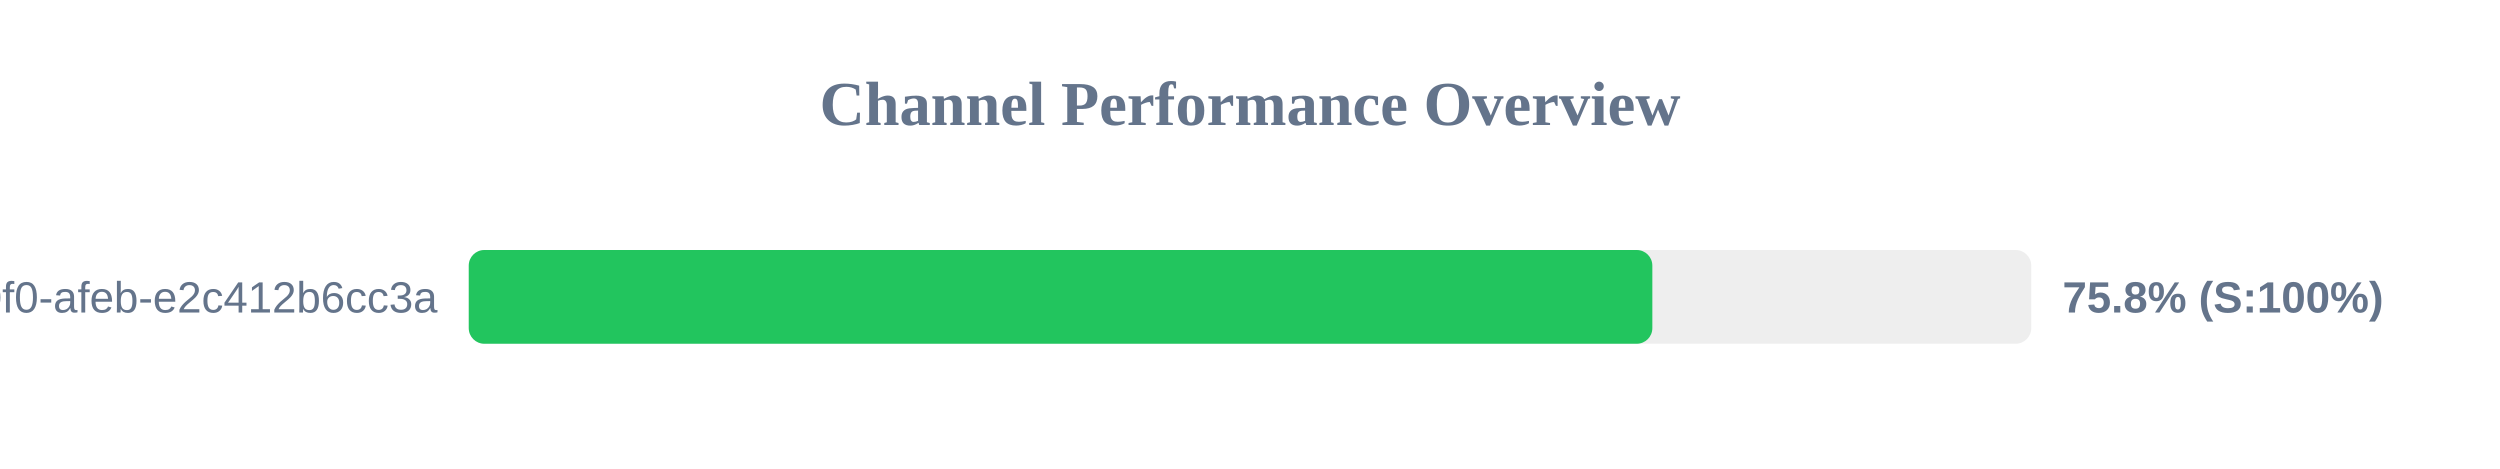
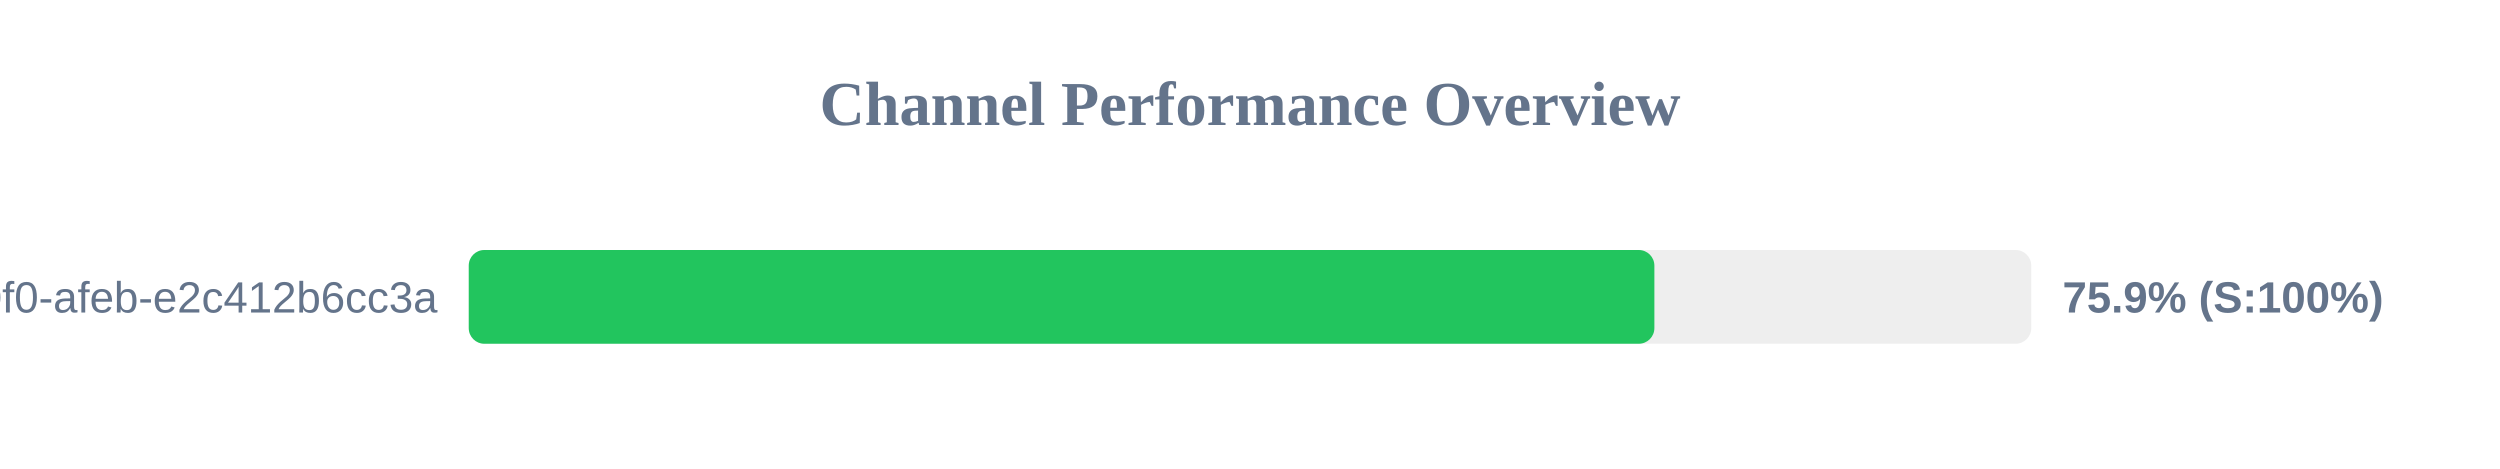
<svg xmlns="http://www.w3.org/2000/svg" width="800" height="150" version="1.1">
  <style>
        .row { font: 14px Arial; fill: #64748b; }
        .score { font: bold 14px Arial; fill: #64748b; }
    </style>
  <text x="400" y="40" text-anchor="middle" font-size="20px" font-weight="bold" fill="#64748b">Channel Performance Overview</text>
  <rect x="150" y="80" width="500" height="30" fill="#eee" rx="5" />
-   <rect x="150" y="80" width="378.75" height="30" fill="#22c55e" rx="5" />
+   <rect x="150" y="80" width="379.4" height="30" fill="#22c55e" rx="5" />
  <text x="140" y="100" text-anchor="end" class="row">?uuid=c6e02cd8-ce11-40f0-afeb-e2c412b6cc3a</text>
-   <text x="660" y="100" text-anchor="start" class="score">75.8% (S:100%)</text>
+   <text x="660" y="100" text-anchor="start" class="score">75.9% (S:100%)</text>
</svg>
